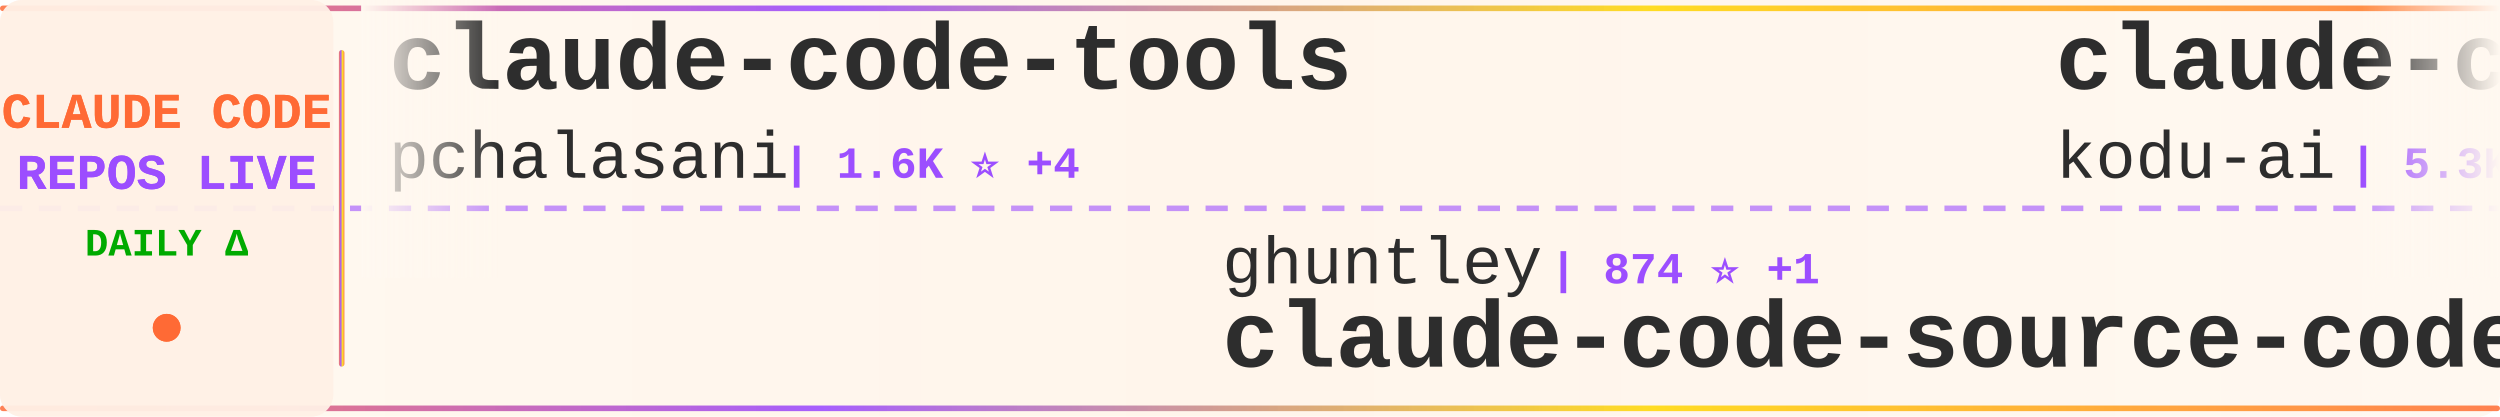
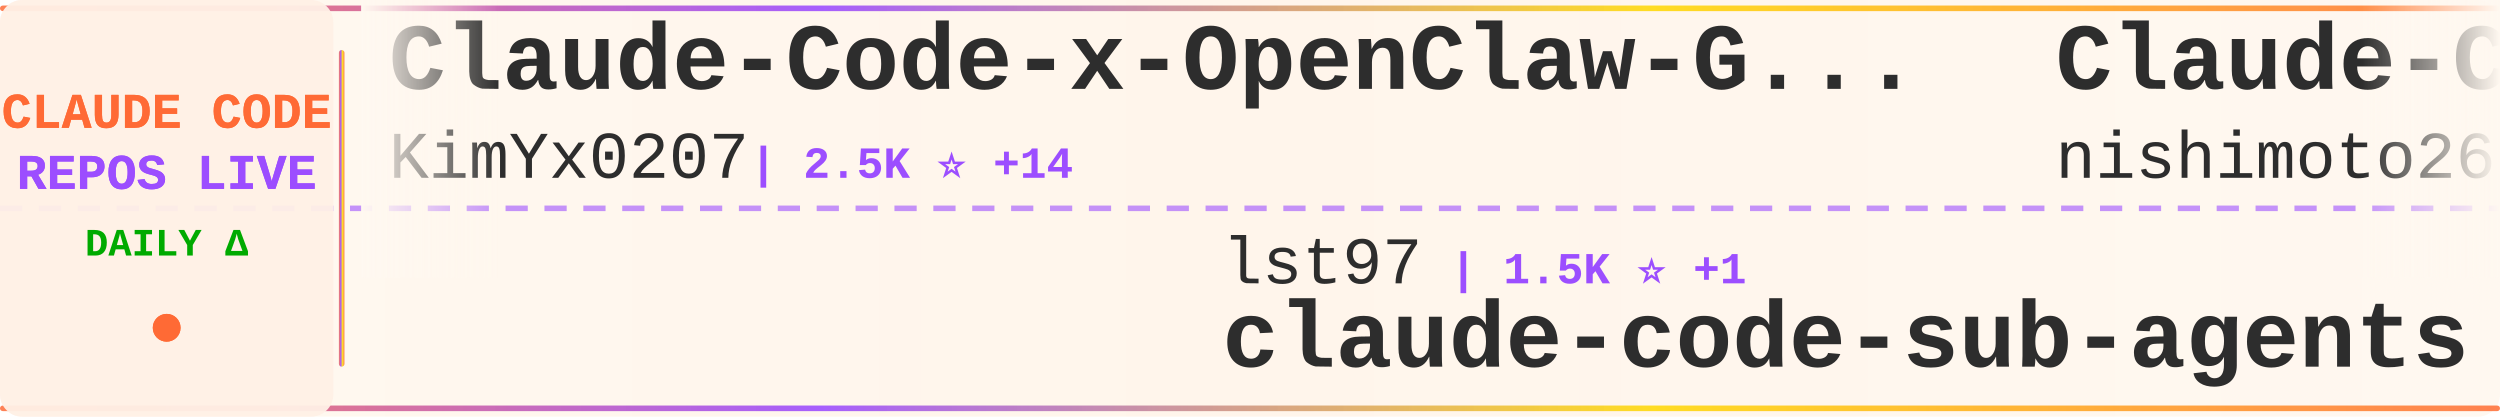
<svg xmlns="http://www.w3.org/2000/svg" width="900" height="150">
  <defs>
    <linearGradient id="tickerBg" x1="0%" y1="0%" x2="100%" y2="0%">
      <stop offset="0%" style="stop-color:#fff8f0;stop-opacity:0.98" />
      <stop offset="50%" style="stop-color:#fff5eb;stop-opacity:1" />
      <stop offset="100%" style="stop-color:#fff8f0;stop-opacity:0.98" />
    </linearGradient>
    <linearGradient id="borderGrad" x1="0%" y1="0%" x2="100%" y2="0%">
      <stop offset="0%" style="stop-color:#FF6B35;stop-opacity:0.85">
        <animate attributeName="stop-opacity" values="0.85;1;0.85" dur="2s" repeatCount="indefinite" />
      </stop>
      <stop offset="33%" style="stop-color:#9C4EFF;stop-opacity:0.9">
        <animate attributeName="stop-opacity" values="0.9;1;0.9" dur="2.2s" repeatCount="indefinite" />
      </stop>
      <stop offset="66%" style="stop-color:#FFD700;stop-opacity:0.85">
        <animate attributeName="stop-opacity" values="0.85;1;0.85" dur="1.8s" repeatCount="indefinite" />
      </stop>
      <stop offset="100%" style="stop-color:#FF6B35;stop-opacity:0.85">
        <animate attributeName="stop-opacity" values="0.85;1;0.85" dur="2s" repeatCount="indefinite" />
      </stop>
    </linearGradient>
    <filter id="textGlow">
      <feGaussianBlur stdDeviation="0.15" result="coloredBlur" />
      <feMerge>
        <feMergeNode in="coloredBlur" />
        <feMergeNode in="SourceGraphic" />
      </feMerge>
    </filter>
    <filter id="metricGlow">
      <feGaussianBlur stdDeviation="0.2" result="coloredBlur" />
      <feMerge>
        <feMergeNode in="coloredBlur" />
        <feMergeNode in="SourceGraphic" />
      </feMerge>
    </filter>
    <linearGradient id="leftFade" x1="0%" y1="0%" x2="100%" y2="0%">
      <stop offset="0%" style="stop-color:#fff8f0;stop-opacity:1" />
      <stop offset="100%" style="stop-color:#fff8f0;stop-opacity:0" />
    </linearGradient>
    <linearGradient id="rightFade" x1="0%" y1="0%" x2="100%" y2="0%">
      <stop offset="0%" style="stop-color:#fff8f0;stop-opacity:0" />
      <stop offset="100%" style="stop-color:#fff8f0;stop-opacity:1" />
    </linearGradient>
  </defs>
  <rect width="900" height="150" fill="url(#tickerBg)" rx="8" />
  <rect x="0" y="2" width="900" height="2" fill="url(#borderGrad)" rx="1" />
  <rect x="0" y="146" width="900" height="2" fill="url(#borderGrad)" rx="1" />
  <line x1="0" y1="75" x2="900" y2="75" stroke="#9C4EFF" stroke-width="2" stroke-dasharray="8 6" opacity="0.6" />
  <rect x="0" y="0" width="120" height="150" fill="#fff0e6" opacity="0.95" rx="8" />
  <text x="60" y="46" font-family="'Courier New', monospace" font-size="18" font-weight="bold" fill="#FF6B35" text-anchor="middle" filter="url(#textGlow)">
    CLAUDE CODE
  </text>
  <text x="60" y="68" font-family="'Courier New', monospace" font-size="18" font-weight="bold" fill="#9C4EFF" text-anchor="middle" filter="url(#textGlow)">
    REPOS LIVE
  </text>
  <text x="60" y="92" font-family="'Courier New', monospace" font-size="14" font-weight="bold" fill="#00aa00" text-anchor="middle">
    DAILY Δ
  </text>
  <circle cx="60" cy="118" r="5" fill="#FF6B35" filter="url(#metricGlow)">
    <animate attributeName="r" values="4;6;4" dur="1.5s" repeatCount="indefinite" />
    <animate attributeName="opacity" values="0.6;1;0.6" dur="1.5s" repeatCount="indefinite" />
  </circle>
  <rect x="122" y="18" width="2" height="114" fill="url(#borderGrad)" rx="1" />
  <clipPath id="tickerClip">
    <rect x="130" y="0" width="770" height="150" />
  </clipPath>
  <g clip-path="url(#tickerClip)">
    <g id="tickerItems">
      <animateTransform attributeName="transform" attributeType="XML" type="translate" from="0 0" to="-3000 0" dur="54s" repeatCount="indefinite" />
      <g transform="translate(0, 0)">
-         <text x="140" y="32" font-family="'Courier New', monospace" font-size="34" font-weight="bold" fill="#2d2d2d">claude-code-tools</text>
-         <text x="140" y="64" font-family="'Courier New', monospace" font-size="24" font-weight="normal" fill="#2d2d2d" opacity="1.0">pchalasani</text>
-         <text x="282" y="64" font-family="'Courier New', monospace" font-size="16" font-weight="bold" fill="#9C4EFF"> | 1.6K ⭐ +4</text>
+         <text x="140" y="32" font-family="'Courier New', monospace" font-size="34" font-weight="bold" fill="#2d2d2d">Claude-Code-x-OpenClaw-G...</text>
+         <text x="140" y="64" font-family="'Courier New', monospace" font-size="24" font-weight="normal" fill="#2d2d2d" opacity="1.0">KimYx0207</text>
+         <text x="270" y="64" font-family="'Courier New', monospace" font-size="16" font-weight="bold" fill="#9C4EFF"> | 2.5K ⭐ +14</text>
      </g>
      <g transform="translate(300, 0)">
-         <text x="140" y="102" font-family="'Courier New', monospace" font-size="24" font-weight="normal" fill="#2d2d2d" opacity="1.0">ghuntley</text>
-         <text x="258" y="102" font-family="'Courier New', monospace" font-size="16" font-weight="bold" fill="#9C4EFF"> | 874 ⭐ +1</text>
-         <text x="140" y="132" font-family="'Courier New', monospace" font-size="34" font-weight="bold" fill="#2d2d2d">claude-code-source-code-...</text>
+         <text x="140" y="102" font-family="'Courier New', monospace" font-size="24" font-weight="normal" fill="#2d2d2d" opacity="1.0">lst97</text>
+         <text x="222" y="102" font-family="'Courier New', monospace" font-size="16" font-weight="bold" fill="#9C4EFF"> | 1.5K ⭐ +1</text>
+         <text x="140" y="132" font-family="'Courier New', monospace" font-size="34" font-weight="bold" fill="#2d2d2d">claude-code-sub-agents</text>
      </g>
      <g transform="translate(600, 0)">
-         <text x="140" y="32" font-family="'Courier New', monospace" font-size="34" font-weight="bold" fill="#2d2d2d">claude-coder</text>
-         <text x="140" y="64" font-family="'Courier New', monospace" font-size="24" font-weight="normal" fill="#2d2d2d" opacity="1.0">kodu-ai</text>
-         <text x="246" y="64" font-family="'Courier New', monospace" font-size="16" font-weight="bold" fill="#9C4EFF"> | 5.3K ⭐ +1</text>
+         <text x="140" y="32" font-family="'Courier New', monospace" font-size="34" font-weight="bold" fill="#2d2d2d">Claude-Code-Communicatio...</text>
+         <text x="140" y="64" font-family="'Courier New', monospace" font-size="24" font-weight="normal" fill="#2d2d2d" opacity="1.0">nishimoto265</text>
+         <text x="306" y="64" font-family="'Courier New', monospace" font-size="16" font-weight="bold" fill="#9C4EFF"> | 495 ⭐</text>
      </g>
      <g transform="translate(900, 0)">
-         <text x="140" y="102" font-family="'Courier New', monospace" font-size="24" font-weight="normal" fill="#2d2d2d" opacity="1.0">musistudio</text>
-         <text x="282" y="102" font-family="'Courier New', monospace" font-size="16" font-weight="bold" fill="#9C4EFF"> | 30.6K ⭐ +63</text>
-         <text x="140" y="132" font-family="'Courier New', monospace" font-size="34" font-weight="bold" fill="#2d2d2d">claude-code-router</text>
+         <text x="140" y="102" font-family="'Courier New', monospace" font-size="24" font-weight="normal" fill="#2d2d2d" opacity="1.0">disler</text>
+         <text x="234" y="102" font-family="'Courier New', monospace" font-size="16" font-weight="bold" fill="#9C4EFF"> | 571 ⭐ +10</text>
+         <text x="140" y="132" font-family="'Courier New', monospace" font-size="34" font-weight="bold" fill="#2d2d2d">pi-vs-claude-code</text>
      </g>
      <g transform="translate(1200, 0)">
-         <text x="140" y="32" font-family="'Courier New', monospace" font-size="34" font-weight="bold" fill="#2d2d2d">Claude-Code</text>
-         <text x="140" y="64" font-family="'Courier New', monospace" font-size="24" font-weight="normal" fill="#2d2d2d" opacity="1.0">lyconear</text>
-         <text x="258" y="64" font-family="'Courier New', monospace" font-size="16" font-weight="bold" fill="#9C4EFF"> | 4 ⭐</text>
+         <text x="140" y="32" font-family="'Courier New', monospace" font-size="34" font-weight="bold" fill="#2d2d2d">claude-code-cheat-sheet</text>
+         <text x="140" y="64" font-family="'Courier New', monospace" font-size="24" font-weight="normal" fill="#2d2d2d" opacity="1.0">Njengah</text>
+         <text x="246" y="64" font-family="'Courier New', monospace" font-size="16" font-weight="bold" fill="#9C4EFF"> | 1.5K ⭐ +1</text>
      </g>
      <g transform="translate(1500, 0)">
-         <text x="140" y="102" font-family="'Courier New', monospace" font-size="24" font-weight="normal" fill="#2d2d2d" opacity="1.0">steipete</text>
-         <text x="258" y="102" font-family="'Courier New', monospace" font-size="16" font-weight="bold" fill="#9C4EFF"> | 1.2K ⭐ +1</text>
-         <text x="140" y="132" font-family="'Courier New', monospace" font-size="34" font-weight="bold" fill="#2d2d2d">claude-code-mcp</text>
+         <text x="140" y="102" font-family="'Courier New', monospace" font-size="24" font-weight="normal" fill="#2d2d2d" opacity="1.0">daymade</text>
+         <text x="246" y="102" font-family="'Courier New', monospace" font-size="16" font-weight="bold" fill="#9C4EFF"> | 739 ⭐ +5</text>
+         <text x="140" y="132" font-family="'Courier New', monospace" font-size="34" font-weight="bold" fill="#2d2d2d">claude-code-skills</text>
      </g>
      <g transform="translate(1800, 0)">
-         <text x="140" y="32" font-family="'Courier New', monospace" font-size="34" font-weight="bold" fill="#2d2d2d">claude-code-prompt-impro...</text>
-         <text x="140" y="64" font-family="'Courier New', monospace" font-size="24" font-weight="normal" fill="#2d2d2d" opacity="1.0">severity1</text>
-         <text x="270" y="64" font-family="'Courier New', monospace" font-size="16" font-weight="bold" fill="#9C4EFF"> | 1.3K ⭐ +3</text>
+         <text x="140" y="32" font-family="'Courier New', monospace" font-size="34" font-weight="bold" fill="#2d2d2d">claude-code-action</text>
+         <text x="140" y="64" font-family="'Courier New', monospace" font-size="24" font-weight="normal" fill="#2d2d2d" opacity="1.0">anthropics</text>
+         <text x="282" y="64" font-family="'Courier New', monospace" font-size="16" font-weight="bold" fill="#9C4EFF"> | 6.7K ⭐ +21</text>
      </g>
      <g transform="translate(2100, 0)">
-         <text x="140" y="102" font-family="'Courier New', monospace" font-size="24" font-weight="normal" fill="#2d2d2d" opacity="1.0">Njengah</text>
-         <text x="246" y="102" font-family="'Courier New', monospace" font-size="16" font-weight="bold" fill="#9C4EFF"> | 1.5K ⭐</text>
-         <text x="140" y="132" font-family="'Courier New', monospace" font-size="34" font-weight="bold" fill="#2d2d2d">claude-code-cheat-sheet</text>
+         <text x="140" y="102" font-family="'Courier New', monospace" font-size="24" font-weight="normal" fill="#2d2d2d" opacity="1.0">sickn33</text>
+         <text x="246" y="102" font-family="'Courier New', monospace" font-size="16" font-weight="bold" fill="#9C4EFF"> | 28.3K ⭐ +271</text>
+         <text x="140" y="132" font-family="'Courier New', monospace" font-size="34" font-weight="bold" fill="#2d2d2d">antigravity-awesome-skil...</text>
      </g>
      <g transform="translate(2400, 0)">
-         <text x="140" y="32" font-family="'Courier New', monospace" font-size="34" font-weight="bold" fill="#2d2d2d">free-claude-code</text>
-         <text x="140" y="64" font-family="'Courier New', monospace" font-size="24" font-weight="normal" fill="#2d2d2d" opacity="1.0">Alishahryar1</text>
-         <text x="306" y="64" font-family="'Courier New', monospace" font-size="16" font-weight="bold" fill="#9C4EFF"> | 1.2K ⭐ +25</text>
+         <text x="140" y="32" font-family="'Courier New', monospace" font-size="34" font-weight="bold" fill="#2d2d2d">awesome-claude-code-plug...</text>
+         <text x="140" y="64" font-family="'Courier New', monospace" font-size="24" font-weight="normal" fill="#2d2d2d" opacity="1.0">ccplugins</text>
+         <text x="270" y="64" font-family="'Courier New', monospace" font-size="16" font-weight="bold" fill="#9C4EFF"> | 652 ⭐ +2</text>
      </g>
      <g transform="translate(2700, 0)">
-         <text x="140" y="102" font-family="'Courier New', monospace" font-size="24" font-weight="normal" fill="#2d2d2d" opacity="1.0">centminmod</text>
-         <text x="282" y="102" font-family="'Courier New', monospace" font-size="16" font-weight="bold" fill="#9C4EFF"> | 2.1K ⭐ +9</text>
-         <text x="140" y="132" font-family="'Courier New', monospace" font-size="34" font-weight="bold" fill="#2d2d2d">my-claude-code-setup</text>
+         <text x="140" y="102" font-family="'Courier New', monospace" font-size="24" font-weight="normal" fill="#2d2d2d" opacity="1.0">anthropics</text>
+         <text x="282" y="102" font-family="'Courier New', monospace" font-size="16" font-weight="bold" fill="#9C4EFF"> | 2.0K ⭐ +39</text>
+         <text x="140" y="132" font-family="'Courier New', monospace" font-size="34" font-weight="bold" fill="#2d2d2d">claude-agent-sdk-demos</text>
      </g>
      <g transform="translate(3000, 0)">
-         <text x="140" y="32" font-family="'Courier New', monospace" font-size="34" font-weight="bold" fill="#2d2d2d">claude-code-tools</text>
-         <text x="140" y="64" font-family="'Courier New', monospace" font-size="24" font-weight="normal" fill="#2d2d2d" opacity="1.0">pchalasani</text>
-         <text x="282" y="64" font-family="'Courier New', monospace" font-size="16" font-weight="bold" fill="#9C4EFF"> | 1.6K ⭐ +4</text>
+         <text x="140" y="32" font-family="'Courier New', monospace" font-size="34" font-weight="bold" fill="#2d2d2d">Claude-Code-x-OpenClaw-G...</text>
+         <text x="140" y="64" font-family="'Courier New', monospace" font-size="24" font-weight="normal" fill="#2d2d2d" opacity="1.0">KimYx0207</text>
+         <text x="270" y="64" font-family="'Courier New', monospace" font-size="16" font-weight="bold" fill="#9C4EFF"> | 2.5K ⭐ +14</text>
      </g>
      <g transform="translate(3300, 0)">
-         <text x="140" y="102" font-family="'Courier New', monospace" font-size="24" font-weight="normal" fill="#2d2d2d" opacity="1.0">ghuntley</text>
-         <text x="258" y="102" font-family="'Courier New', monospace" font-size="16" font-weight="bold" fill="#9C4EFF"> | 874 ⭐ +1</text>
-         <text x="140" y="132" font-family="'Courier New', monospace" font-size="34" font-weight="bold" fill="#2d2d2d">claude-code-source-code-...</text>
+         <text x="140" y="102" font-family="'Courier New', monospace" font-size="24" font-weight="normal" fill="#2d2d2d" opacity="1.0">lst97</text>
+         <text x="222" y="102" font-family="'Courier New', monospace" font-size="16" font-weight="bold" fill="#9C4EFF"> | 1.5K ⭐ +1</text>
+         <text x="140" y="132" font-family="'Courier New', monospace" font-size="34" font-weight="bold" fill="#2d2d2d">claude-code-sub-agents</text>
      </g>
      <g transform="translate(3600, 0)">
-         <text x="140" y="32" font-family="'Courier New', monospace" font-size="34" font-weight="bold" fill="#2d2d2d">claude-coder</text>
-         <text x="140" y="64" font-family="'Courier New', monospace" font-size="24" font-weight="normal" fill="#2d2d2d" opacity="1.0">kodu-ai</text>
-         <text x="246" y="64" font-family="'Courier New', monospace" font-size="16" font-weight="bold" fill="#9C4EFF"> | 5.3K ⭐ +1</text>
+         <text x="140" y="32" font-family="'Courier New', monospace" font-size="34" font-weight="bold" fill="#2d2d2d">Claude-Code-Communicatio...</text>
+         <text x="140" y="64" font-family="'Courier New', monospace" font-size="24" font-weight="normal" fill="#2d2d2d" opacity="1.0">nishimoto265</text>
+         <text x="306" y="64" font-family="'Courier New', monospace" font-size="16" font-weight="bold" fill="#9C4EFF"> | 495 ⭐</text>
      </g>
      <g transform="translate(3900, 0)">
-         <text x="140" y="102" font-family="'Courier New', monospace" font-size="24" font-weight="normal" fill="#2d2d2d" opacity="1.0">musistudio</text>
-         <text x="282" y="102" font-family="'Courier New', monospace" font-size="16" font-weight="bold" fill="#9C4EFF"> | 30.6K ⭐ +63</text>
-         <text x="140" y="132" font-family="'Courier New', monospace" font-size="34" font-weight="bold" fill="#2d2d2d">claude-code-router</text>
+         <text x="140" y="102" font-family="'Courier New', monospace" font-size="24" font-weight="normal" fill="#2d2d2d" opacity="1.0">disler</text>
+         <text x="234" y="102" font-family="'Courier New', monospace" font-size="16" font-weight="bold" fill="#9C4EFF"> | 571 ⭐ +10</text>
+         <text x="140" y="132" font-family="'Courier New', monospace" font-size="34" font-weight="bold" fill="#2d2d2d">pi-vs-claude-code</text>
      </g>
    </g>
  </g>
  <rect x="130" y="0" width="50" height="100" fill="url(#leftFade)" />
  <rect x="850" y="0" width="50" height="100" fill="url(#rightFade)" />
</svg>
